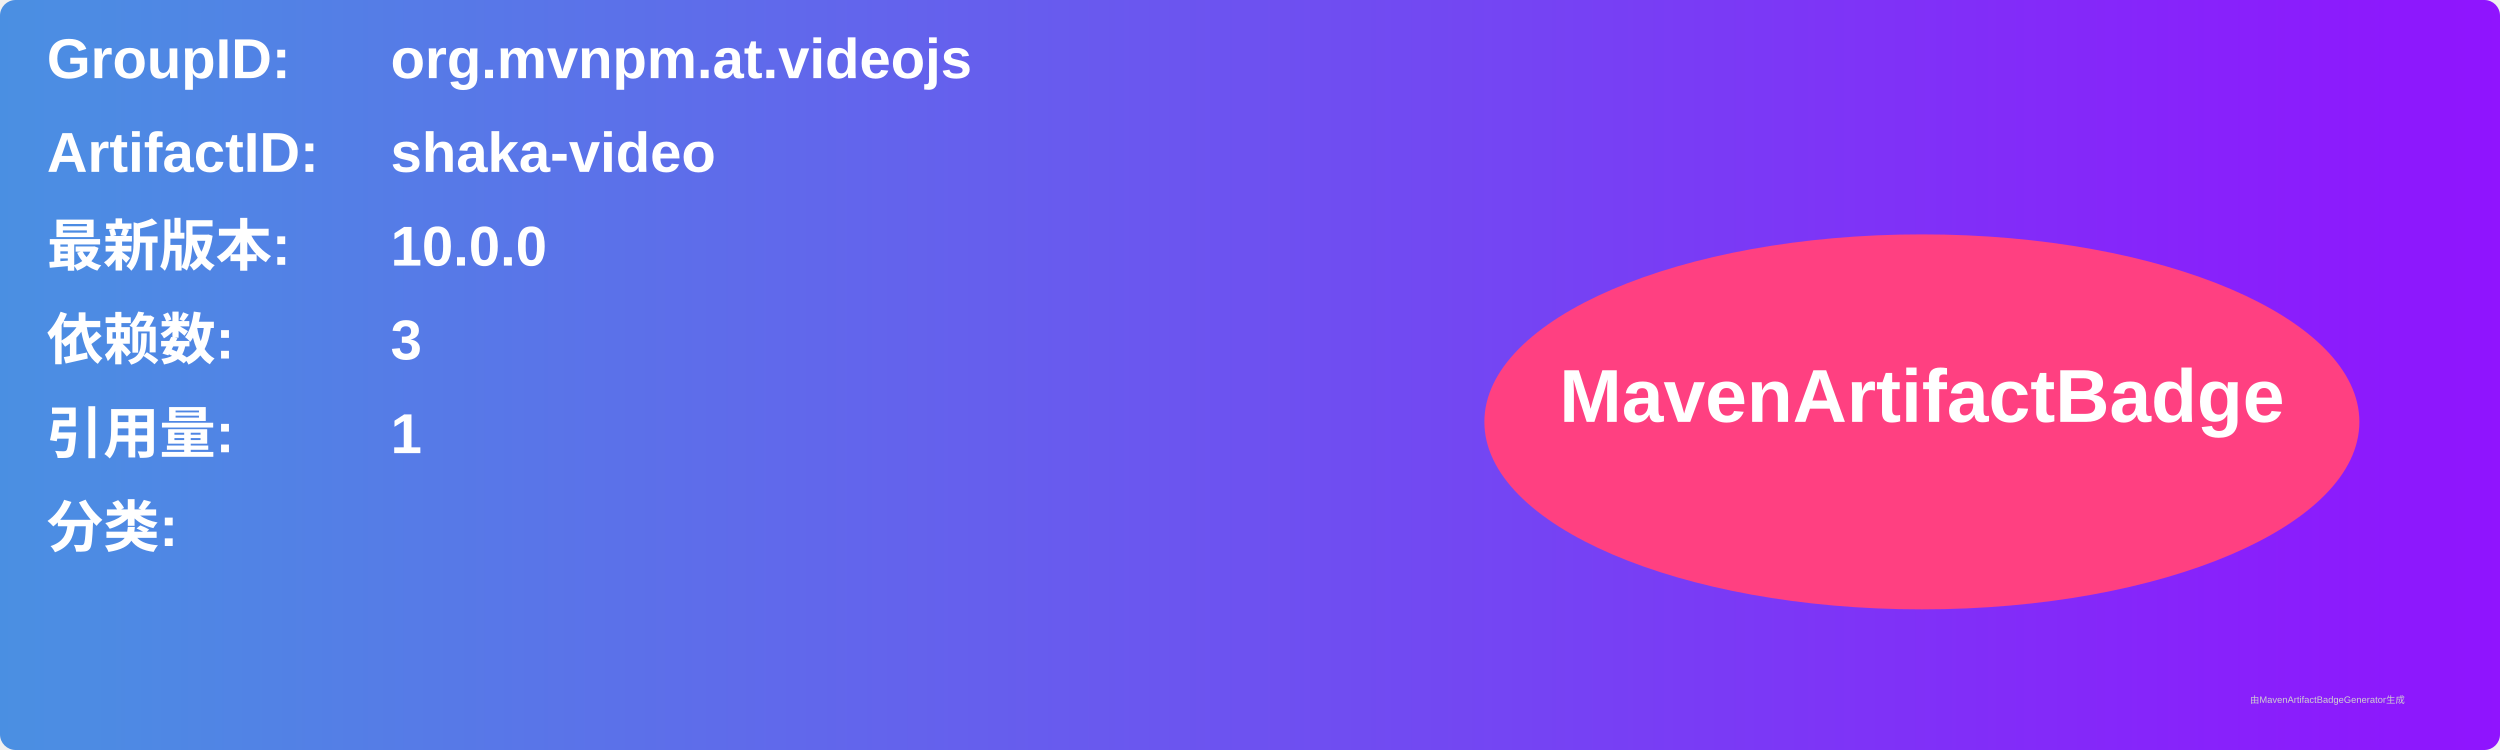
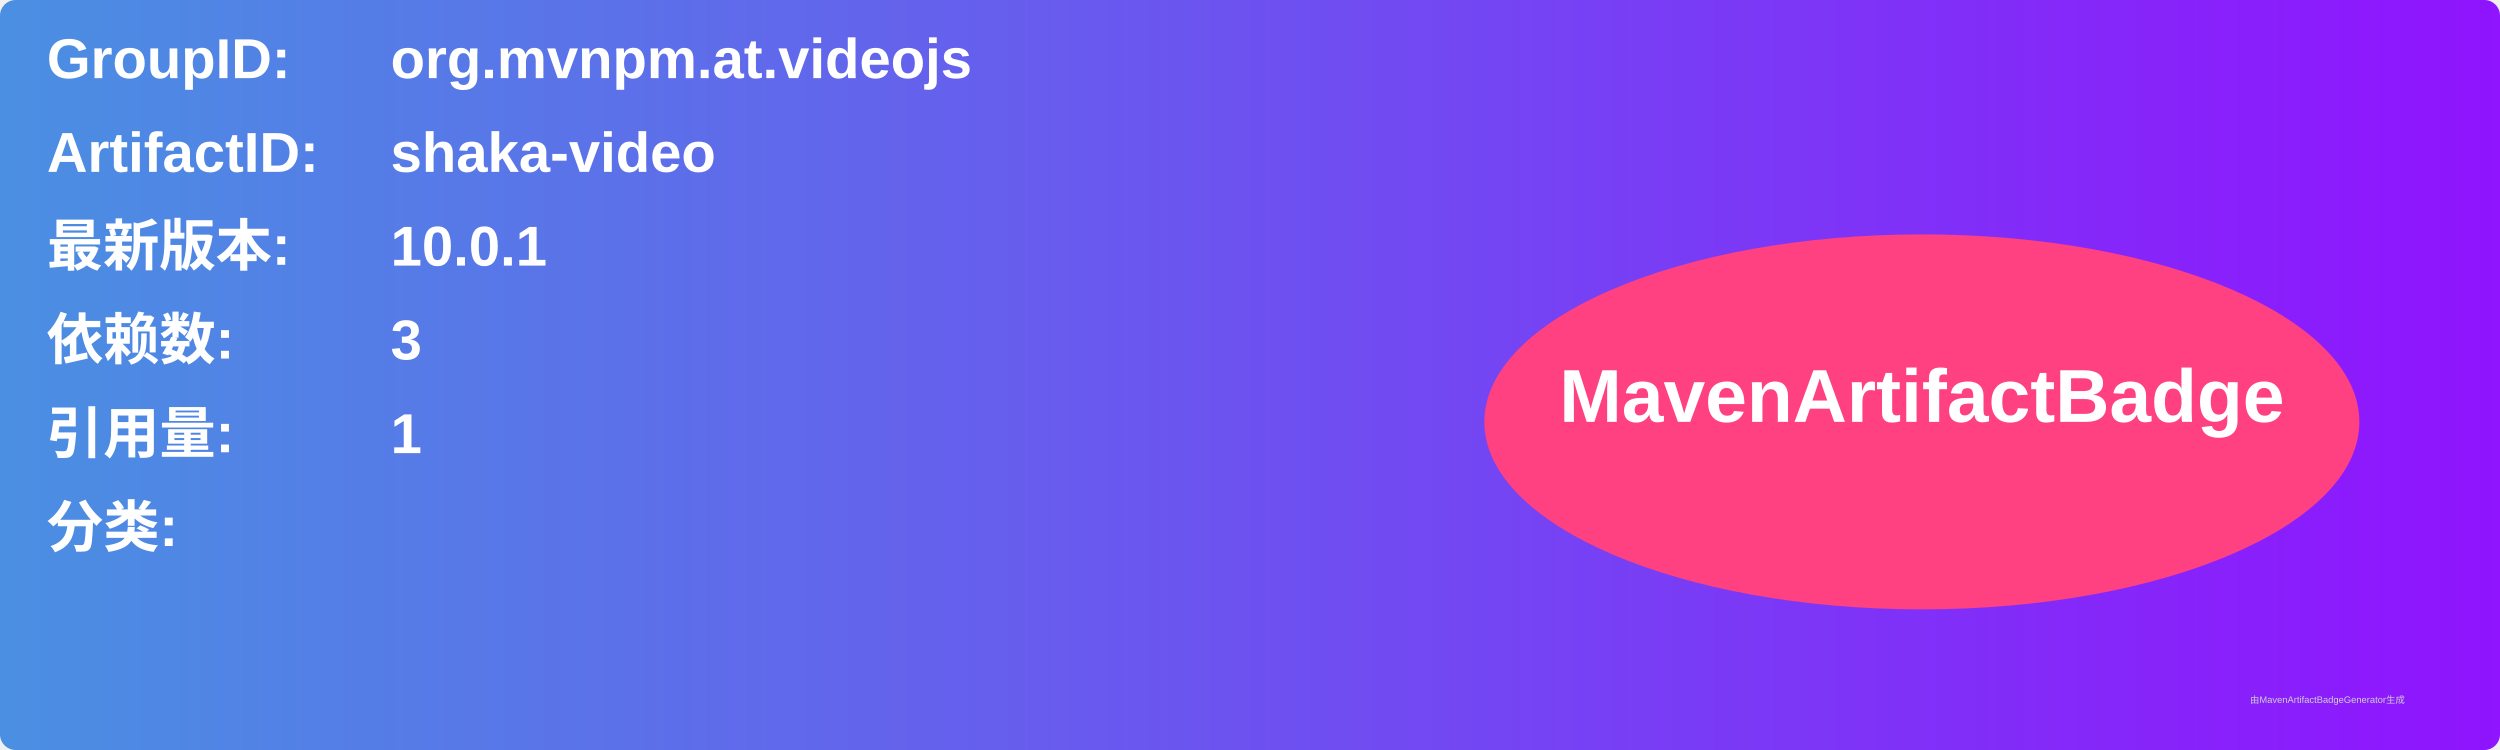
<svg xmlns="http://www.w3.org/2000/svg" width="800" height="240" viewBox="0 0 800 240">
  <linearGradient id="grad" x1="0%" y1="0%" x2="100%" y2="0%">
    <stop offset="0%" stop-color="#4a90e2" />
    <stop offset="100%" stop-color="#9013fe" />
  </linearGradient>
  <rect width="100%" height="100%" rx="5" ry="5" fill="url(#grad)" />
  <g transform="translate(15, 15)">
    <text x="0" y="10" font-family="Arial" font-size="18" fill="white" font-weight="bold" width="260">GroupID:</text>
    <text x="110" y="10" font-family="Arial" font-size="18" fill="white" font-weight="bold" width="460">org.mvnpm.at.videojs</text>
    <text x="0" y="40" font-family="Arial" font-size="18" fill="white" font-weight="bold" width="260">ArtifactID:</text>
    <text x="110" y="40" font-family="Arial" font-size="18" fill="white" font-weight="bold" width="460">shaka-video</text>
    <text x="0" y="70" font-family="Arial" font-size="18" fill="white" font-weight="bold">最新版本:</text>
    <text x="110" y="70" font-family="Arial" font-size="18" fill="white" font-weight="bold">
-       <tspan font-weight="bold">10.0.0</tspan>
+       <tspan font-weight="bold">10.0.1</tspan>
    </text>
    <text x="0" y="100" font-family="Arial" font-size="18" fill="white" font-weight="bold">依赖数: </text>
    <text x="110" y="100" font-family="Arial" font-size="18" fill="white">
      <tspan font-weight="bold">3</tspan>
    </text>
    <text x="0" y="130" font-family="Arial" font-size="18" fill="white" font-weight="bold">引用量: </text>
    <text x="110" y="130" font-family="Arial" font-size="18" fill="white">
      <tspan font-weight="bold">1</tspan>
    </text>
    <text x="0" y="160" font-family="Arial" font-size="18" fill="white" font-weight="bold">分类:</text>
    <text x="10" y="190" font-family="Arial" font-size="10" fill="white">
      <tspan font-weight="bold" />
    </text>
    <ellipse cx="600" cy="120" rx="140" ry="60" fill="#ff4081" />
    <text x="600" y="120" text-anchor="middle" font-family="Arial" font-size="24" fill="white" font-weight="bold">MavenArtifactBadge</text>
  </g>
  <text x="720" y="225" font-family="Arial" font-size="3" fill="#d0d0d0">由MavenArtifactBadgeGenerator生成</text>
</svg>
